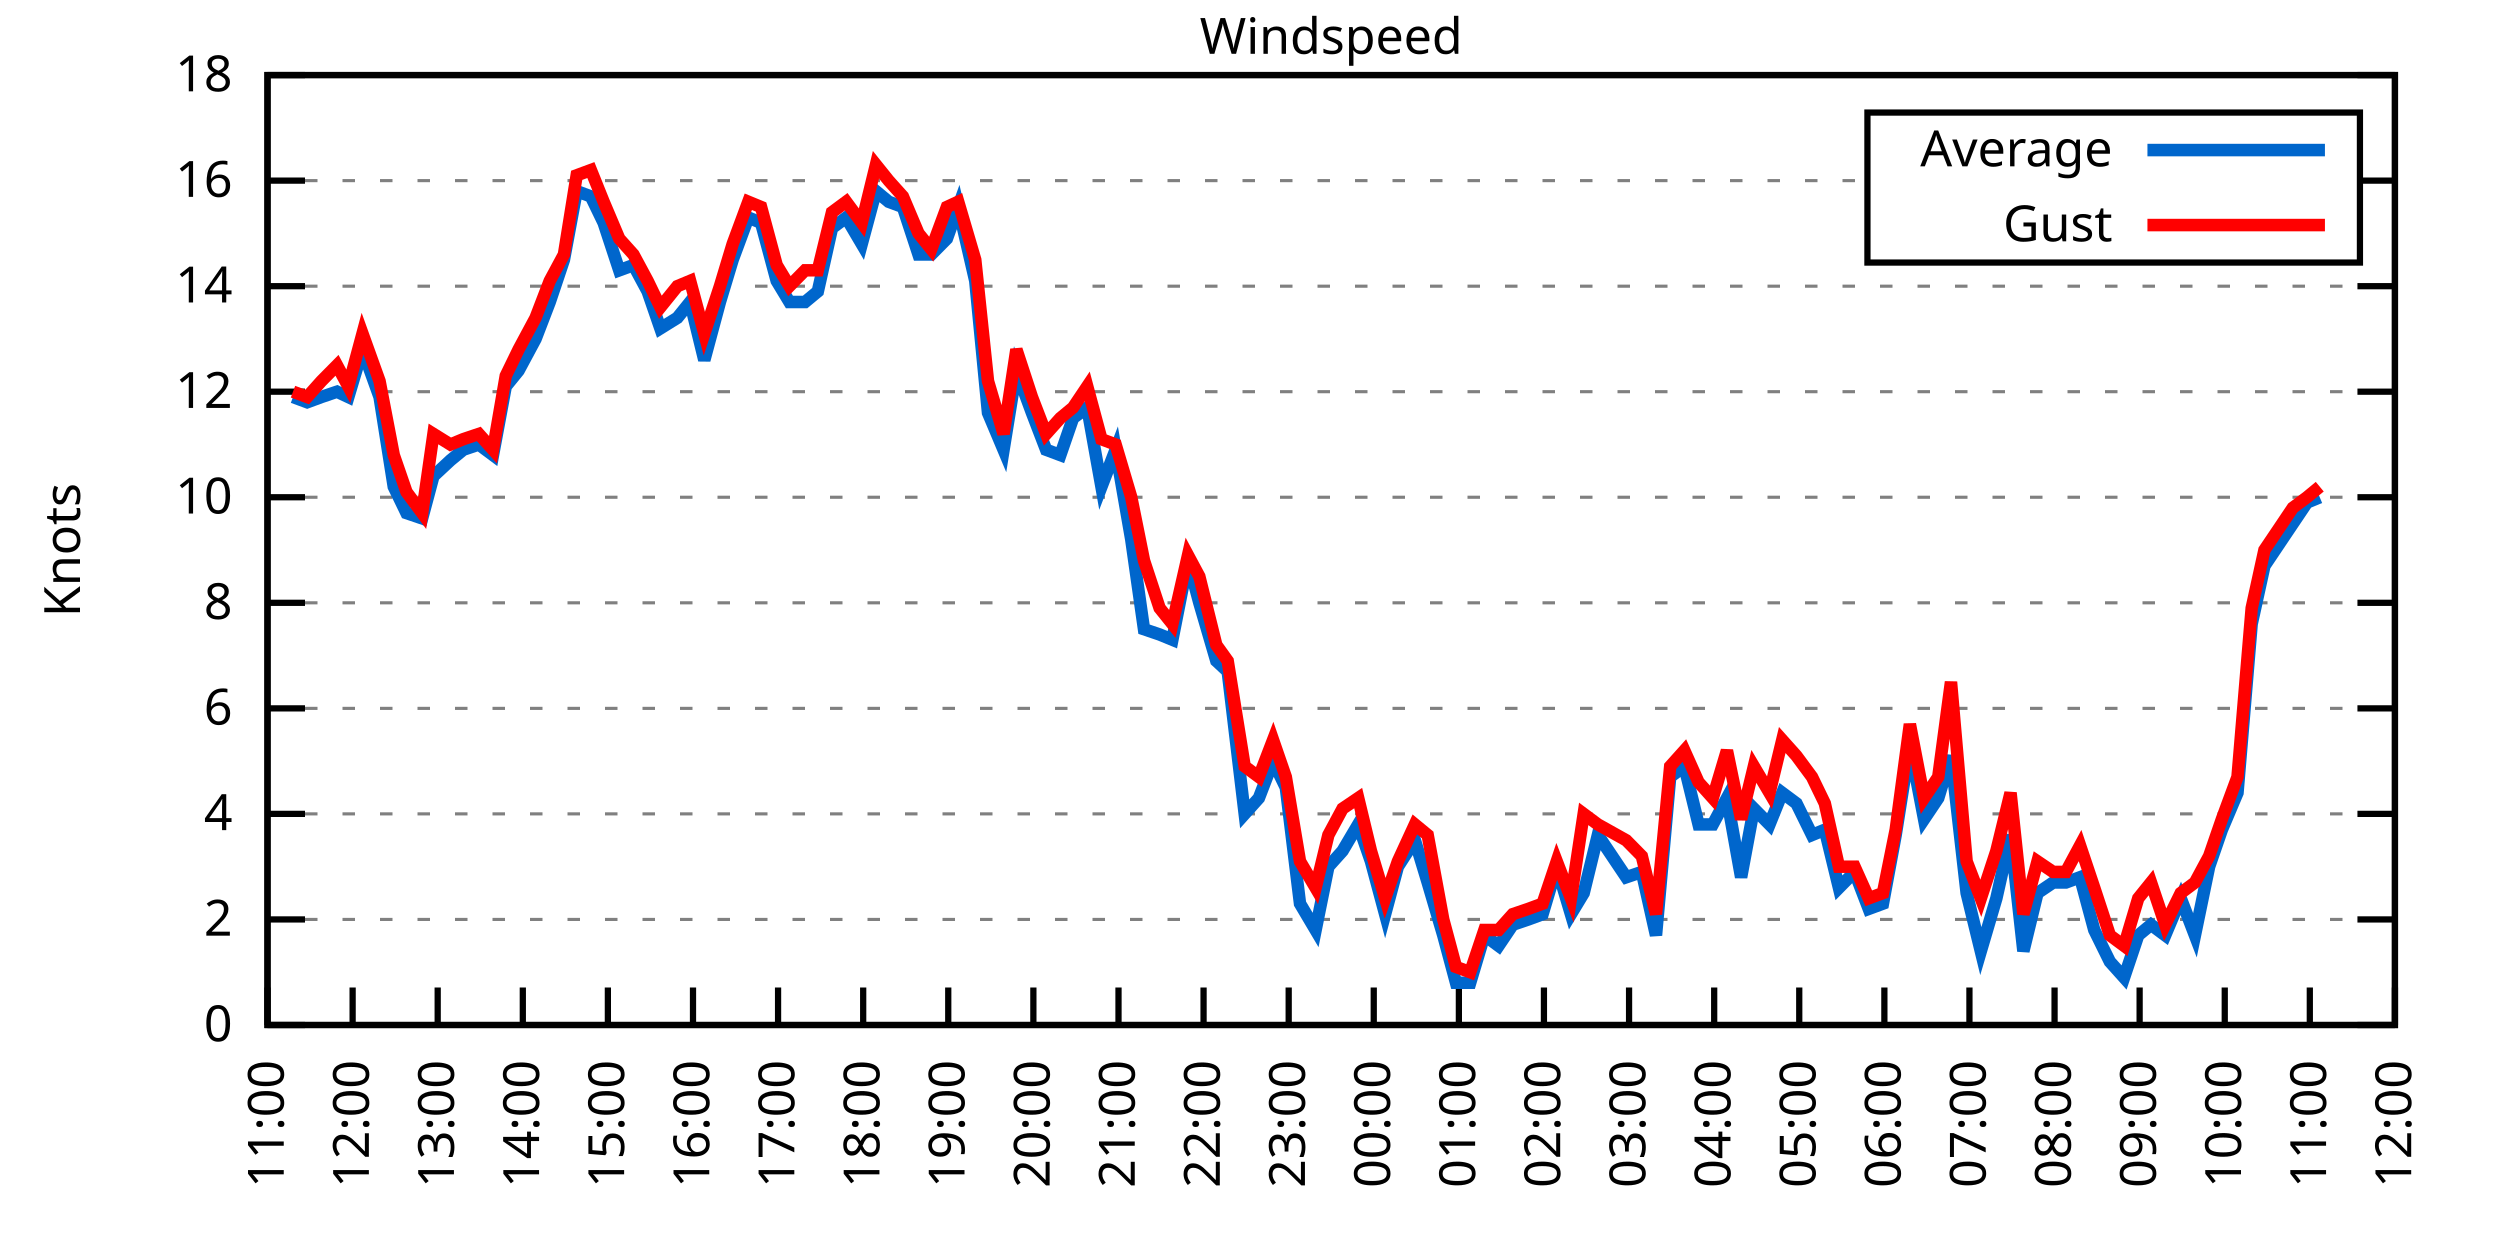
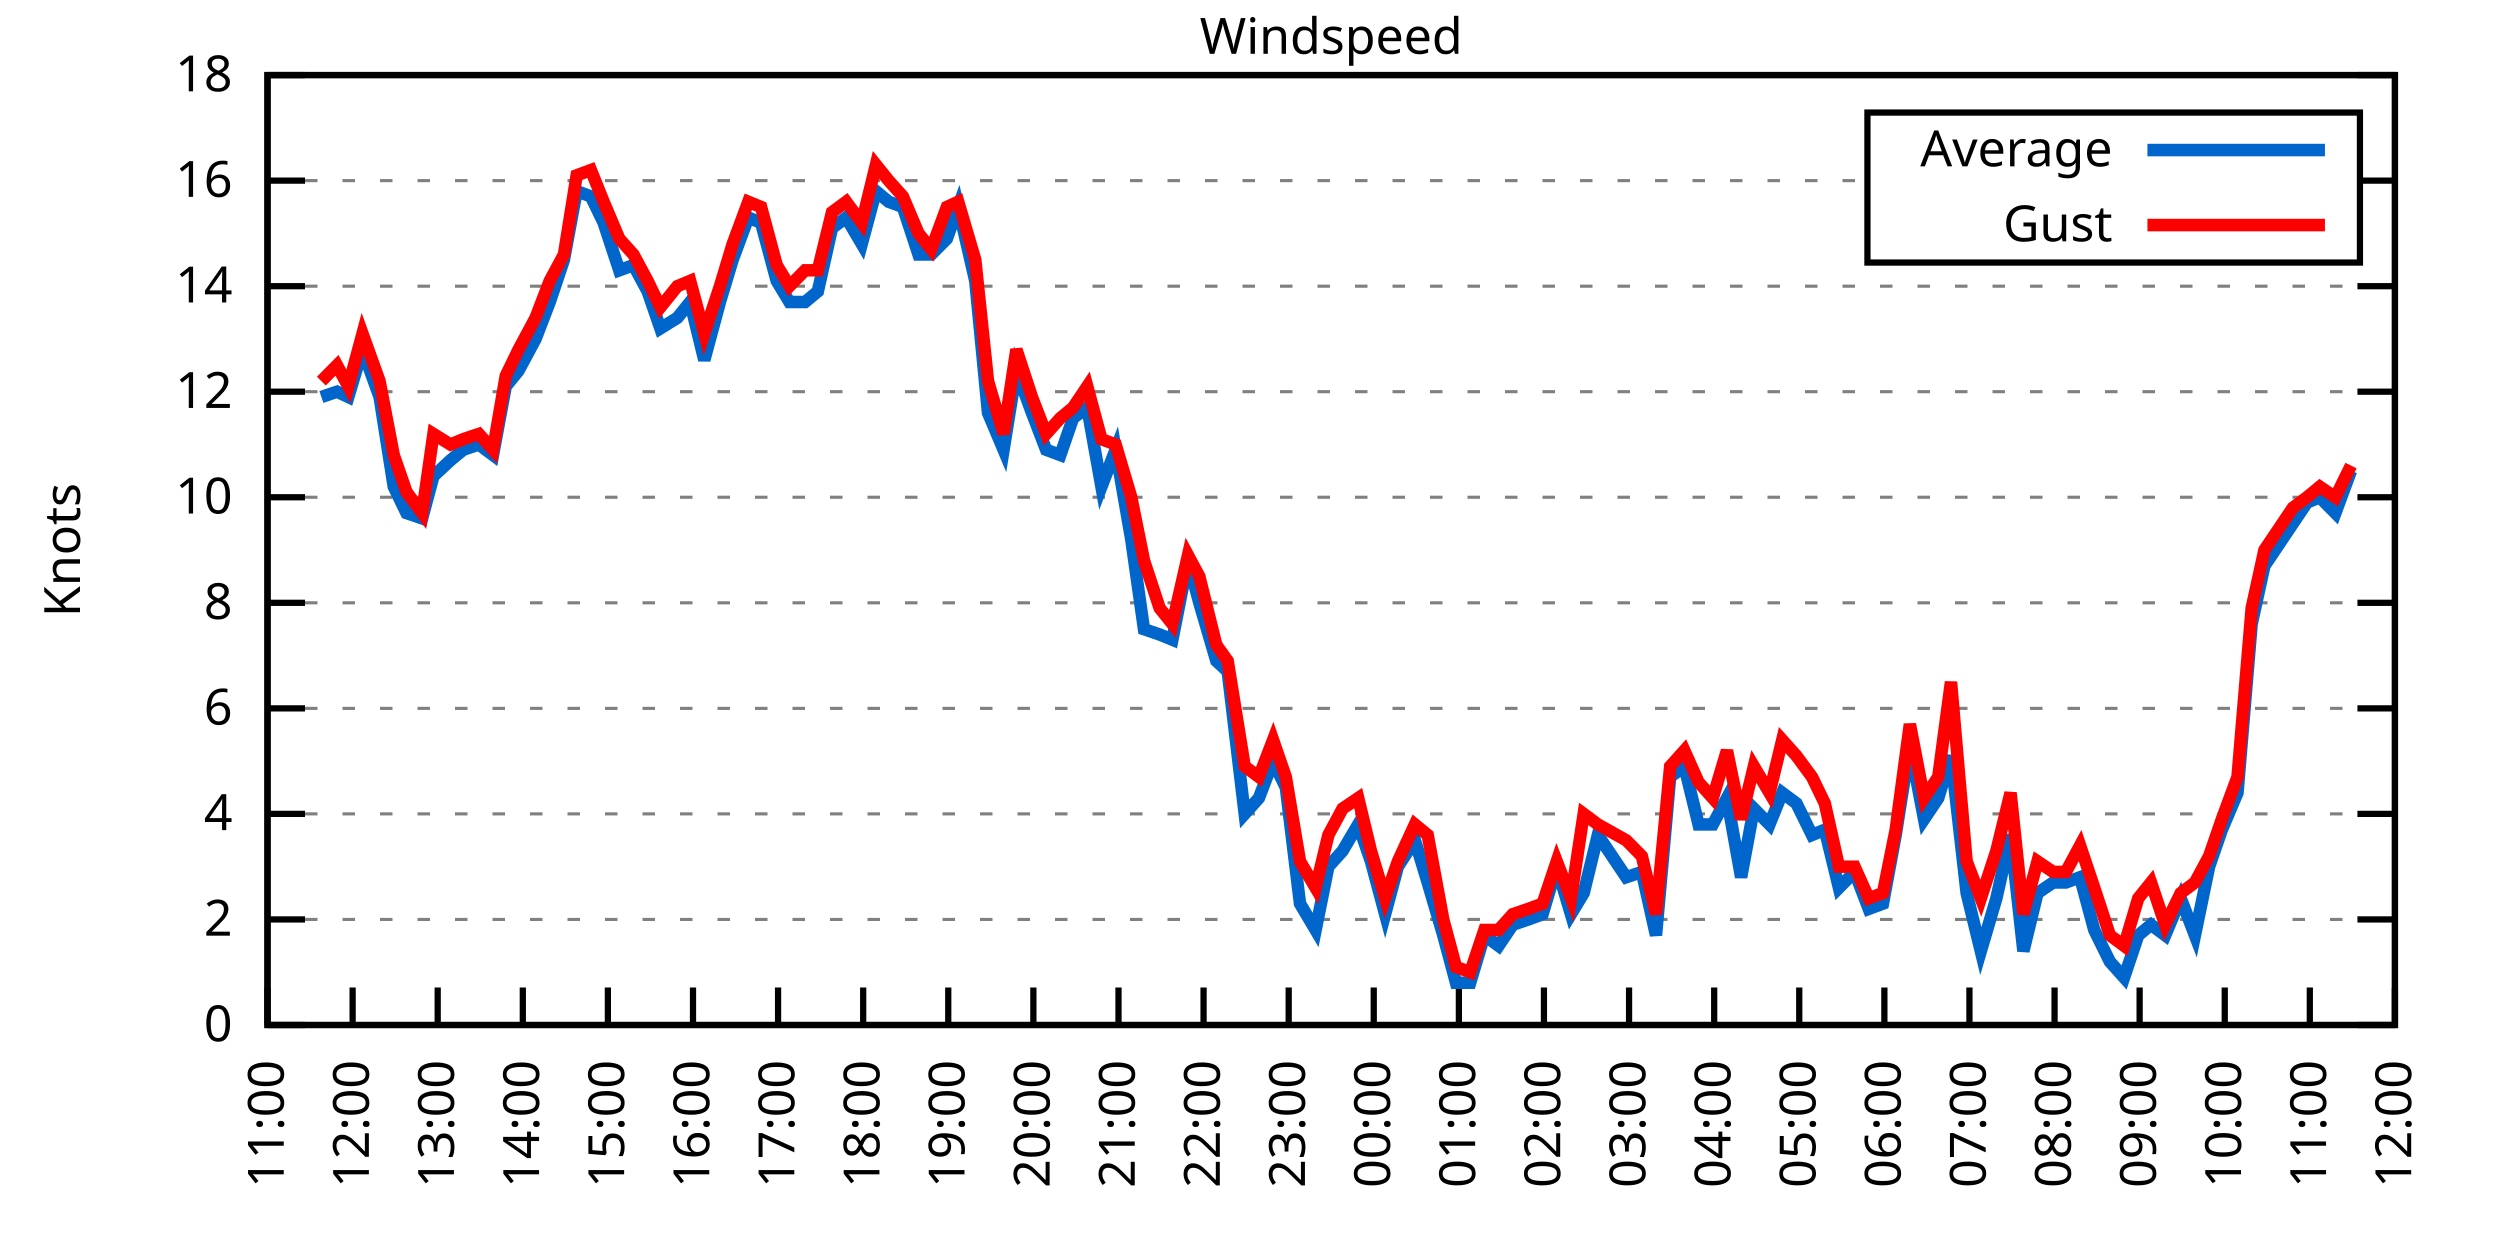
<svg xmlns="http://www.w3.org/2000/svg" xmlns:xlink="http://www.w3.org/1999/xlink" width="400" height="200" viewBox="0 0 400 200">
  <g id="gnuplot_canvas">
    <rect x="0" y="0" width="400" height="200" fill="none" />
    <defs>
      <circle id="gpDot" r="0.5" stroke-width="0.5" stroke="currentColor" />
      <path id="gpPt0" stroke-width="0.333" stroke="currentColor" d="M-1,0 h2 M0,-1 v2" />
      <path id="gpPt1" stroke-width="0.333" stroke="currentColor" d="M-1,-1 L1,1 M1,-1 L-1,1" />
      <path id="gpPt2" stroke-width="0.333" stroke="currentColor" d="M-1,0 L1,0 M0,-1 L0,1 M-1,-1 L1,1 M-1,1 L1,-1" />
      <rect id="gpPt3" stroke-width="0.333" stroke="currentColor" x="-1" y="-1" width="2" height="2" />
      <rect id="gpPt4" stroke-width="0.333" stroke="currentColor" fill="currentColor" x="-1" y="-1" width="2" height="2" />
      <circle id="gpPt5" stroke-width="0.333" stroke="currentColor" cx="0" cy="0" r="1" />
      <use xlink:href="#gpPt5" id="gpPt6" fill="currentColor" stroke="none" />
      <path id="gpPt7" stroke-width="0.333" stroke="currentColor" d="M0,-1.33 L-1.33,0.67 L1.33,0.67 z" />
      <use xlink:href="#gpPt7" id="gpPt8" fill="currentColor" stroke="none" />
      <use xlink:href="#gpPt7" id="gpPt9" stroke="currentColor" transform="rotate(180)" />
      <use xlink:href="#gpPt9" id="gpPt10" fill="currentColor" stroke="none" />
      <use xlink:href="#gpPt3" id="gpPt11" stroke="currentColor" transform="rotate(45)" />
      <use xlink:href="#gpPt11" id="gpPt12" fill="currentColor" stroke="none" />
      <path id="gpPt13" stroke-width="0.333" stroke="currentColor" d="M0,1.330 L1.265,0.411 L0.782,-1.067 L-0.782,-1.076 L-1.265,0.411 z" />
      <use xlink:href="#gpPt13" id="gpPt14" fill="currentColor" stroke="none" />
      <filter id="textbox" filterUnits="objectBoundingBox" x="0" y="0" height="1" width="1">
        <feFlood flood-color="white" flood-opacity="1" result="bgnd" />
        <feComposite in="SourceGraphic" in2="bgnd" operator="atop" />
      </filter>
      <filter id="greybox" filterUnits="objectBoundingBox" x="0" y="0" height="1" width="1">
        <feFlood flood-color="lightgrey" flood-opacity="1" result="grey" />
        <feComposite in="SourceGraphic" in2="grey" operator="atop" />
      </filter>
    </defs>
    <g fill="none" color="white" stroke="currentColor" stroke-width="1.00" stroke-linecap="butt" stroke-linejoin="miter">
</g>
    <g fill="none" color="black" stroke="currentColor" stroke-width="1.00" stroke-linecap="butt" stroke-linejoin="miter">
      <g stroke="none" shape-rendering="crispEdges">
        <polygon fill="rgb(255, 255, 255)" points="42.80,164.00 383.18,164.00 383.18,12.02 42.80,12.02 " />
      </g>
    </g>
    <g fill="none" color="black" stroke="currentColor" stroke-width="1.00" stroke-linecap="butt" stroke-linejoin="miter">
</g>
    <g fill="none" color="black" stroke="black" stroke-width="0.50" stroke-linecap="butt" stroke-linejoin="miter">
</g>
    <g fill="none" color="gray" stroke="currentColor" stroke-width="0.50" stroke-linecap="butt" stroke-linejoin="miter">
      <path stroke="gray" stroke-dasharray="2,4" class="gridline" d="M42.80,164.00 L383.19,164.00  " />
    </g>
    <g fill="none" color="gray" stroke="gray" stroke-width="1.00" stroke-linecap="butt" stroke-linejoin="miter">
</g>
    <g fill="none" color="black" stroke="currentColor" stroke-width="1.00" stroke-linecap="butt" stroke-linejoin="miter">
      <path stroke="black" d="M42.80,164.00 L48.80,164.00 M383.19,164.00 L377.19,164.00  " />
      <g transform="translate(37.20,166.60)" stroke="none" fill="black" font-family="Sans" font-size="8.00" text-anchor="end">
        <text>
          <tspan font-family="Sans"> 0</tspan>
        </text>
      </g>
    </g>
    <g fill="none" color="black" stroke="currentColor" stroke-width="1.00" stroke-linecap="butt" stroke-linejoin="miter">
</g>
    <g fill="none" color="black" stroke="black" stroke-width="0.50" stroke-linecap="butt" stroke-linejoin="miter">
</g>
    <g fill="none" color="gray" stroke="currentColor" stroke-width="0.50" stroke-linecap="butt" stroke-linejoin="miter">
      <path stroke="gray" stroke-dasharray="2,4" class="gridline" d="M42.80,147.11 L383.19,147.11  " />
    </g>
    <g fill="none" color="gray" stroke="gray" stroke-width="1.00" stroke-linecap="butt" stroke-linejoin="miter">
</g>
    <g fill="none" color="black" stroke="currentColor" stroke-width="1.00" stroke-linecap="butt" stroke-linejoin="miter">
      <path stroke="black" d="M42.80,147.11 L48.80,147.11 M383.19,147.11 L377.19,147.11  " />
      <g transform="translate(37.20,149.71)" stroke="none" fill="black" font-family="Sans" font-size="8.00" text-anchor="end">
        <text>
          <tspan font-family="Sans"> 2</tspan>
        </text>
      </g>
    </g>
    <g fill="none" color="black" stroke="currentColor" stroke-width="1.00" stroke-linecap="butt" stroke-linejoin="miter">
</g>
    <g fill="none" color="black" stroke="black" stroke-width="0.50" stroke-linecap="butt" stroke-linejoin="miter">
</g>
    <g fill="none" color="gray" stroke="currentColor" stroke-width="0.50" stroke-linecap="butt" stroke-linejoin="miter">
      <path stroke="gray" stroke-dasharray="2,4" class="gridline" d="M42.80,130.22 L383.19,130.22  " />
    </g>
    <g fill="none" color="gray" stroke="gray" stroke-width="1.00" stroke-linecap="butt" stroke-linejoin="miter">
</g>
    <g fill="none" color="black" stroke="currentColor" stroke-width="1.00" stroke-linecap="butt" stroke-linejoin="miter">
      <path stroke="black" d="M42.80,130.22 L48.80,130.22 M383.19,130.22 L377.19,130.22  " />
      <g transform="translate(37.20,132.82)" stroke="none" fill="black" font-family="Sans" font-size="8.00" text-anchor="end">
        <text>
          <tspan font-family="Sans"> 4</tspan>
        </text>
      </g>
    </g>
    <g fill="none" color="black" stroke="currentColor" stroke-width="1.00" stroke-linecap="butt" stroke-linejoin="miter">
</g>
    <g fill="none" color="black" stroke="black" stroke-width="0.50" stroke-linecap="butt" stroke-linejoin="miter">
</g>
    <g fill="none" color="gray" stroke="currentColor" stroke-width="0.50" stroke-linecap="butt" stroke-linejoin="miter">
      <path stroke="gray" stroke-dasharray="2,4" class="gridline" d="M42.80,113.34 L383.19,113.34  " />
    </g>
    <g fill="none" color="gray" stroke="gray" stroke-width="1.00" stroke-linecap="butt" stroke-linejoin="miter">
</g>
    <g fill="none" color="black" stroke="currentColor" stroke-width="1.00" stroke-linecap="butt" stroke-linejoin="miter">
      <path stroke="black" d="M42.80,113.34 L48.80,113.34 M383.19,113.34 L377.19,113.34  " />
      <g transform="translate(37.20,115.94)" stroke="none" fill="black" font-family="Sans" font-size="8.00" text-anchor="end">
        <text>
          <tspan font-family="Sans"> 6</tspan>
        </text>
      </g>
    </g>
    <g fill="none" color="black" stroke="currentColor" stroke-width="1.00" stroke-linecap="butt" stroke-linejoin="miter">
</g>
    <g fill="none" color="black" stroke="black" stroke-width="0.50" stroke-linecap="butt" stroke-linejoin="miter">
</g>
    <g fill="none" color="gray" stroke="currentColor" stroke-width="0.50" stroke-linecap="butt" stroke-linejoin="miter">
      <path stroke="gray" stroke-dasharray="2,4" class="gridline" d="M42.80,96.45 L383.19,96.45  " />
    </g>
    <g fill="none" color="gray" stroke="gray" stroke-width="1.00" stroke-linecap="butt" stroke-linejoin="miter">
</g>
    <g fill="none" color="black" stroke="currentColor" stroke-width="1.00" stroke-linecap="butt" stroke-linejoin="miter">
      <path stroke="black" d="M42.80,96.45 L48.80,96.45 M383.19,96.45 L377.19,96.45  " />
      <g transform="translate(37.20,99.05)" stroke="none" fill="black" font-family="Sans" font-size="8.00" text-anchor="end">
        <text>
          <tspan font-family="Sans"> 8</tspan>
        </text>
      </g>
    </g>
    <g fill="none" color="black" stroke="currentColor" stroke-width="1.00" stroke-linecap="butt" stroke-linejoin="miter">
</g>
    <g fill="none" color="black" stroke="black" stroke-width="0.50" stroke-linecap="butt" stroke-linejoin="miter">
</g>
    <g fill="none" color="gray" stroke="currentColor" stroke-width="0.50" stroke-linecap="butt" stroke-linejoin="miter">
      <path stroke="gray" stroke-dasharray="2,4" class="gridline" d="M42.80,79.56 L383.19,79.56  " />
    </g>
    <g fill="none" color="gray" stroke="gray" stroke-width="1.00" stroke-linecap="butt" stroke-linejoin="miter">
</g>
    <g fill="none" color="black" stroke="currentColor" stroke-width="1.00" stroke-linecap="butt" stroke-linejoin="miter">
      <path stroke="black" d="M42.80,79.56 L48.80,79.56 M383.19,79.56 L377.19,79.56  " />
      <g transform="translate(37.20,82.16)" stroke="none" fill="black" font-family="Sans" font-size="8.00" text-anchor="end">
        <text>
          <tspan font-family="Sans"> 10</tspan>
        </text>
      </g>
    </g>
    <g fill="none" color="black" stroke="currentColor" stroke-width="1.00" stroke-linecap="butt" stroke-linejoin="miter">
</g>
    <g fill="none" color="black" stroke="black" stroke-width="0.50" stroke-linecap="butt" stroke-linejoin="miter">
</g>
    <g fill="none" color="gray" stroke="currentColor" stroke-width="0.50" stroke-linecap="butt" stroke-linejoin="miter">
      <path stroke="gray" stroke-dasharray="2,4" class="gridline" d="M42.80,62.67 L383.19,62.67  " />
    </g>
    <g fill="none" color="gray" stroke="gray" stroke-width="1.00" stroke-linecap="butt" stroke-linejoin="miter">
</g>
    <g fill="none" color="black" stroke="currentColor" stroke-width="1.00" stroke-linecap="butt" stroke-linejoin="miter">
      <path stroke="black" d="M42.80,62.67 L48.80,62.67 M383.19,62.67 L377.19,62.67  " />
      <g transform="translate(37.20,65.27)" stroke="none" fill="black" font-family="Sans" font-size="8.00" text-anchor="end">
        <text>
          <tspan font-family="Sans"> 12</tspan>
        </text>
      </g>
    </g>
    <g fill="none" color="black" stroke="currentColor" stroke-width="1.00" stroke-linecap="butt" stroke-linejoin="miter">
</g>
    <g fill="none" color="black" stroke="black" stroke-width="0.50" stroke-linecap="butt" stroke-linejoin="miter">
</g>
    <g fill="none" color="gray" stroke="currentColor" stroke-width="0.50" stroke-linecap="butt" stroke-linejoin="miter">
      <path stroke="gray" stroke-dasharray="2,4" class="gridline" d="M42.80,45.79 L383.19,45.79  " />
    </g>
    <g fill="none" color="gray" stroke="gray" stroke-width="1.00" stroke-linecap="butt" stroke-linejoin="miter">
</g>
    <g fill="none" color="black" stroke="currentColor" stroke-width="1.00" stroke-linecap="butt" stroke-linejoin="miter">
      <path stroke="black" d="M42.80,45.79 L48.80,45.79 M383.19,45.79 L377.19,45.79  " />
      <g transform="translate(37.20,48.39)" stroke="none" fill="black" font-family="Sans" font-size="8.00" text-anchor="end">
        <text>
          <tspan font-family="Sans"> 14</tspan>
        </text>
      </g>
    </g>
    <g fill="none" color="black" stroke="currentColor" stroke-width="1.00" stroke-linecap="butt" stroke-linejoin="miter">
</g>
    <g fill="none" color="black" stroke="black" stroke-width="0.50" stroke-linecap="butt" stroke-linejoin="miter">
</g>
    <g fill="none" color="gray" stroke="currentColor" stroke-width="0.50" stroke-linecap="butt" stroke-linejoin="miter">
      <path stroke="gray" stroke-dasharray="2,4" class="gridline" d="M42.80,28.90 L298.79,28.90 M377.59,28.90 L383.19,28.90  " />
    </g>
    <g fill="none" color="gray" stroke="gray" stroke-width="1.00" stroke-linecap="butt" stroke-linejoin="miter">
</g>
    <g fill="none" color="black" stroke="currentColor" stroke-width="1.00" stroke-linecap="butt" stroke-linejoin="miter">
      <path stroke="black" d="M42.80,28.90 L48.80,28.90 M383.19,28.90 L377.19,28.90  " />
      <g transform="translate(37.20,31.50)" stroke="none" fill="black" font-family="Sans" font-size="8.00" text-anchor="end">
        <text>
          <tspan font-family="Sans"> 16</tspan>
        </text>
      </g>
    </g>
    <g fill="none" color="black" stroke="currentColor" stroke-width="1.00" stroke-linecap="butt" stroke-linejoin="miter">
</g>
    <g fill="none" color="black" stroke="black" stroke-width="0.50" stroke-linecap="butt" stroke-linejoin="miter">
</g>
    <g fill="none" color="gray" stroke="currentColor" stroke-width="0.50" stroke-linecap="butt" stroke-linejoin="miter">
      <path stroke="gray" stroke-dasharray="2,4" class="gridline" d="M42.80,12.01 L383.19,12.01  " />
    </g>
    <g fill="none" color="gray" stroke="gray" stroke-width="1.00" stroke-linecap="butt" stroke-linejoin="miter">
</g>
    <g fill="none" color="black" stroke="currentColor" stroke-width="1.00" stroke-linecap="butt" stroke-linejoin="miter">
      <path stroke="black" d="M42.80,12.01 L48.80,12.01 M383.19,12.01 L377.19,12.01  " />
      <g transform="translate(37.20,14.61)" stroke="none" fill="black" font-family="Sans" font-size="8.00" text-anchor="end">
        <text>
          <tspan font-family="Sans"> 18</tspan>
        </text>
      </g>
    </g>
    <g fill="none" color="black" stroke="currentColor" stroke-width="1.00" stroke-linecap="butt" stroke-linejoin="miter">
      <path stroke="black" d="M42.80,164.00 L42.80,158.00  " />
      <g transform="translate(45.40,169.60) rotate(270.00)" stroke="none" fill="black" font-family="Sans" font-size="8.00" text-anchor="end">
        <text>
          <tspan font-family="Sans">11:00</tspan>
        </text>
      </g>
    </g>
    <g fill="none" color="black" stroke="currentColor" stroke-width="1.00" stroke-linecap="butt" stroke-linejoin="miter">
      <path stroke="black" d="M56.42,164.00 L56.42,158.00  " />
      <g transform="translate(59.02,169.60) rotate(270.00)" stroke="none" fill="black" font-family="Sans" font-size="8.00" text-anchor="end">
        <text>
          <tspan font-family="Sans">12:00</tspan>
        </text>
      </g>
    </g>
    <g fill="none" color="black" stroke="currentColor" stroke-width="1.00" stroke-linecap="butt" stroke-linejoin="miter">
      <path stroke="black" d="M70.03,164.00 L70.03,158.00  " />
      <g transform="translate(72.63,169.60) rotate(270.00)" stroke="none" fill="black" font-family="Sans" font-size="8.00" text-anchor="end">
        <text>
          <tspan font-family="Sans">13:00</tspan>
        </text>
      </g>
    </g>
    <g fill="none" color="black" stroke="currentColor" stroke-width="1.00" stroke-linecap="butt" stroke-linejoin="miter">
      <path stroke="black" d="M83.65,164.00 L83.65,158.00  " />
      <g transform="translate(86.25,169.60) rotate(270.00)" stroke="none" fill="black" font-family="Sans" font-size="8.00" text-anchor="end">
        <text>
          <tspan font-family="Sans">14:00</tspan>
        </text>
      </g>
    </g>
    <g fill="none" color="black" stroke="currentColor" stroke-width="1.00" stroke-linecap="butt" stroke-linejoin="miter">
      <path stroke="black" d="M97.26,164.00 L97.26,158.00  " />
      <g transform="translate(99.86,169.60) rotate(270.00)" stroke="none" fill="black" font-family="Sans" font-size="8.00" text-anchor="end">
        <text>
          <tspan font-family="Sans">15:00</tspan>
        </text>
      </g>
    </g>
    <g fill="none" color="black" stroke="currentColor" stroke-width="1.00" stroke-linecap="butt" stroke-linejoin="miter">
      <path stroke="black" d="M110.88,164.00 L110.88,158.00  " />
      <g transform="translate(113.48,169.60) rotate(270.00)" stroke="none" fill="black" font-family="Sans" font-size="8.00" text-anchor="end">
        <text>
          <tspan font-family="Sans">16:00</tspan>
        </text>
      </g>
    </g>
    <g fill="none" color="black" stroke="currentColor" stroke-width="1.00" stroke-linecap="butt" stroke-linejoin="miter">
      <path stroke="black" d="M124.49,164.00 L124.49,158.00  " />
      <g transform="translate(127.09,169.60) rotate(270.00)" stroke="none" fill="black" font-family="Sans" font-size="8.00" text-anchor="end">
        <text>
          <tspan font-family="Sans">17:00</tspan>
        </text>
      </g>
    </g>
    <g fill="none" color="black" stroke="currentColor" stroke-width="1.00" stroke-linecap="butt" stroke-linejoin="miter">
      <path stroke="black" d="M138.11,164.00 L138.11,158.00  " />
      <g transform="translate(140.71,169.60) rotate(270.00)" stroke="none" fill="black" font-family="Sans" font-size="8.00" text-anchor="end">
        <text>
          <tspan font-family="Sans">18:00</tspan>
        </text>
      </g>
    </g>
    <g fill="none" color="black" stroke="currentColor" stroke-width="1.00" stroke-linecap="butt" stroke-linejoin="miter">
      <path stroke="black" d="M151.72,164.00 L151.72,158.00  " />
      <g transform="translate(154.32,169.60) rotate(270.00)" stroke="none" fill="black" font-family="Sans" font-size="8.00" text-anchor="end">
        <text>
          <tspan font-family="Sans">19:00</tspan>
        </text>
      </g>
    </g>
    <g fill="none" color="black" stroke="currentColor" stroke-width="1.00" stroke-linecap="butt" stroke-linejoin="miter">
      <path stroke="black" d="M165.34,164.00 L165.34,158.00  " />
      <g transform="translate(167.94,169.60) rotate(270.00)" stroke="none" fill="black" font-family="Sans" font-size="8.00" text-anchor="end">
        <text>
          <tspan font-family="Sans">20:00</tspan>
        </text>
      </g>
    </g>
    <g fill="none" color="black" stroke="currentColor" stroke-width="1.00" stroke-linecap="butt" stroke-linejoin="miter">
      <path stroke="black" d="M178.96,164.00 L178.96,158.00  " />
      <g transform="translate(181.56,169.60) rotate(270.00)" stroke="none" fill="black" font-family="Sans" font-size="8.00" text-anchor="end">
        <text>
          <tspan font-family="Sans">21:00</tspan>
        </text>
      </g>
    </g>
    <g fill="none" color="black" stroke="currentColor" stroke-width="1.00" stroke-linecap="butt" stroke-linejoin="miter">
      <path stroke="black" d="M192.57,164.00 L192.57,158.00  " />
      <g transform="translate(195.17,169.60) rotate(270.00)" stroke="none" fill="black" font-family="Sans" font-size="8.00" text-anchor="end">
        <text>
          <tspan font-family="Sans">22:00</tspan>
        </text>
      </g>
    </g>
    <g fill="none" color="black" stroke="currentColor" stroke-width="1.00" stroke-linecap="butt" stroke-linejoin="miter">
      <path stroke="black" d="M206.19,164.00 L206.19,158.00  " />
      <g transform="translate(208.79,169.60) rotate(270.00)" stroke="none" fill="black" font-family="Sans" font-size="8.00" text-anchor="end">
        <text>
          <tspan font-family="Sans">23:00</tspan>
        </text>
      </g>
    </g>
    <g fill="none" color="black" stroke="currentColor" stroke-width="1.00" stroke-linecap="butt" stroke-linejoin="miter">
      <path stroke="black" d="M219.80,164.00 L219.80,158.00  " />
      <g transform="translate(222.40,169.60) rotate(270.00)" stroke="none" fill="black" font-family="Sans" font-size="8.00" text-anchor="end">
        <text>
          <tspan font-family="Sans">00:00</tspan>
        </text>
      </g>
    </g>
    <g fill="none" color="black" stroke="currentColor" stroke-width="1.00" stroke-linecap="butt" stroke-linejoin="miter">
      <path stroke="black" d="M233.42,164.00 L233.42,158.00  " />
      <g transform="translate(236.02,169.60) rotate(270.00)" stroke="none" fill="black" font-family="Sans" font-size="8.00" text-anchor="end">
        <text>
          <tspan font-family="Sans">01:00</tspan>
        </text>
      </g>
    </g>
    <g fill="none" color="black" stroke="currentColor" stroke-width="1.00" stroke-linecap="butt" stroke-linejoin="miter">
      <path stroke="black" d="M247.03,164.00 L247.03,158.00  " />
      <g transform="translate(249.63,169.60) rotate(270.00)" stroke="none" fill="black" font-family="Sans" font-size="8.00" text-anchor="end">
        <text>
          <tspan font-family="Sans">02:00</tspan>
        </text>
      </g>
    </g>
    <g fill="none" color="black" stroke="currentColor" stroke-width="1.00" stroke-linecap="butt" stroke-linejoin="miter">
      <path stroke="black" d="M260.65,164.00 L260.65,158.00  " />
      <g transform="translate(263.25,169.60) rotate(270.00)" stroke="none" fill="black" font-family="Sans" font-size="8.00" text-anchor="end">
        <text>
          <tspan font-family="Sans">03:00</tspan>
        </text>
      </g>
    </g>
    <g fill="none" color="black" stroke="currentColor" stroke-width="1.00" stroke-linecap="butt" stroke-linejoin="miter">
      <path stroke="black" d="M274.27,164.00 L274.27,158.00  " />
      <g transform="translate(276.87,169.60) rotate(270.00)" stroke="none" fill="black" font-family="Sans" font-size="8.00" text-anchor="end">
        <text>
          <tspan font-family="Sans">04:00</tspan>
        </text>
      </g>
    </g>
    <g fill="none" color="black" stroke="currentColor" stroke-width="1.00" stroke-linecap="butt" stroke-linejoin="miter">
      <path stroke="black" d="M287.88,164.00 L287.88,158.00  " />
      <g transform="translate(290.48,169.60) rotate(270.00)" stroke="none" fill="black" font-family="Sans" font-size="8.00" text-anchor="end">
        <text>
          <tspan font-family="Sans">05:00</tspan>
        </text>
      </g>
    </g>
    <g fill="none" color="black" stroke="currentColor" stroke-width="1.00" stroke-linecap="butt" stroke-linejoin="miter">
      <path stroke="black" d="M301.50,164.00 L301.50,158.00  " />
      <g transform="translate(304.10,169.60) rotate(270.00)" stroke="none" fill="black" font-family="Sans" font-size="8.00" text-anchor="end">
        <text>
          <tspan font-family="Sans">06:00</tspan>
        </text>
      </g>
    </g>
    <g fill="none" color="black" stroke="currentColor" stroke-width="1.00" stroke-linecap="butt" stroke-linejoin="miter">
      <path stroke="black" d="M315.11,164.00 L315.11,158.00  " />
      <g transform="translate(317.71,169.60) rotate(270.00)" stroke="none" fill="black" font-family="Sans" font-size="8.00" text-anchor="end">
        <text>
          <tspan font-family="Sans">07:00</tspan>
        </text>
      </g>
    </g>
    <g fill="none" color="black" stroke="currentColor" stroke-width="1.00" stroke-linecap="butt" stroke-linejoin="miter">
      <path stroke="black" d="M328.73,164.00 L328.73,158.00  " />
      <g transform="translate(331.33,169.60) rotate(270.00)" stroke="none" fill="black" font-family="Sans" font-size="8.00" text-anchor="end">
        <text>
          <tspan font-family="Sans">08:00</tspan>
        </text>
      </g>
    </g>
    <g fill="none" color="black" stroke="currentColor" stroke-width="1.00" stroke-linecap="butt" stroke-linejoin="miter">
      <path stroke="black" d="M342.34,164.00 L342.34,158.00  " />
      <g transform="translate(344.94,169.60) rotate(270.00)" stroke="none" fill="black" font-family="Sans" font-size="8.00" text-anchor="end">
        <text>
          <tspan font-family="Sans">09:00</tspan>
        </text>
      </g>
    </g>
    <g fill="none" color="black" stroke="currentColor" stroke-width="1.00" stroke-linecap="butt" stroke-linejoin="miter">
      <path stroke="black" d="M355.96,164.00 L355.96,158.00  " />
      <g transform="translate(358.56,169.60) rotate(270.00)" stroke="none" fill="black" font-family="Sans" font-size="8.00" text-anchor="end">
        <text>
          <tspan font-family="Sans">10:00</tspan>
        </text>
      </g>
    </g>
    <g fill="none" color="black" stroke="currentColor" stroke-width="1.00" stroke-linecap="butt" stroke-linejoin="miter">
      <path stroke="black" d="M369.57,164.00 L369.57,158.00  " />
      <g transform="translate(372.17,169.60) rotate(270.00)" stroke="none" fill="black" font-family="Sans" font-size="8.00" text-anchor="end">
        <text>
          <tspan font-family="Sans">11:00</tspan>
        </text>
      </g>
    </g>
    <g fill="none" color="black" stroke="currentColor" stroke-width="1.00" stroke-linecap="butt" stroke-linejoin="miter">
      <path stroke="black" d="M383.19,164.00 L383.19,158.00  " />
      <g transform="translate(385.79,169.60) rotate(270.00)" stroke="none" fill="black" font-family="Sans" font-size="8.00" text-anchor="end">
        <text>
          <tspan font-family="Sans">12:00</tspan>
        </text>
      </g>
    </g>
    <g fill="none" color="black" stroke="currentColor" stroke-width="1.00" stroke-linecap="butt" stroke-linejoin="miter">
</g>
    <g fill="none" color="black" stroke="currentColor" stroke-width="1.00" stroke-linecap="butt" stroke-linejoin="miter">
      <path stroke="black" d="M42.80,12.01 L42.80,164.00 L383.19,164.00 L383.19,12.01 L42.80,12.01 Z  " />
    </g>
    <g fill="none" color="black" stroke="currentColor" stroke-width="1.00" stroke-linecap="butt" stroke-linejoin="miter">
</g>
    <g fill="none" color="black" stroke="currentColor" stroke-width="1.00" stroke-linecap="butt" stroke-linejoin="miter">
      <path stroke="black" d="M298.79,42.01 L298.79,18.01 L377.59,18.01 L377.59,42.01 L298.79,42.01 Z  " />
    </g>
    <g id="Windspeed_plot_1">
      <g fill="none" color="white" stroke="black" stroke-width="2.00" stroke-linecap="butt" stroke-linejoin="miter">
</g>
      <g fill="none" color="black" stroke="currentColor" stroke-width="2.00" stroke-linecap="butt" stroke-linejoin="miter">
        <g transform="translate(337.99,26.61)" stroke="none" fill="black" font-family="Sans" font-size="8.00" text-anchor="end">
          <text>
            <tspan font-family="Sans">Average</tspan>
          </text>
        </g>
      </g>
      <g fill="none" color="black" stroke="currentColor" stroke-width="2.00" stroke-linecap="butt" stroke-linejoin="miter">
-         <path stroke="rgb(  0, 102, 204)" d="M343.59,24.01 L371.99,24.01 M46.88,63.52 L49.15,64.36 L51.42,63.52 L53.92,62.67 L55.73,63.52 L58.00,55.92   L60.73,63.52 L63.00,77.87 L65.04,82.09 L67.54,82.94 L69.35,76.18 L72.07,73.65 L74.12,71.96 L76.61,71.12   L78.88,72.81 L80.92,61.83 L82.97,59.30 L85.69,54.23 L87.96,48.32 L90.23,41.56 L92.27,30.59 L94.54,31.43   L96.58,35.65 L99.08,43.25 L101.35,42.41 L103.62,46.63 L105.66,52.54 L108.38,50.85 L110.42,48.32 L112.69,57.61   L115.19,48.32 L117.23,41.56 L119.73,34.81 L121.77,35.65 L124.27,44.94 L126.31,48.32 L128.81,48.32 L130.85,46.63   L133.12,36.50 L135.39,34.81 L137.88,39.03 L140.15,30.59 L142.19,32.28 L144.46,33.12 L146.96,40.72 L149.00,40.72   L151.50,38.19 L153.31,33.12 L156.04,44.94 L158.08,66.05 L160.57,71.96 L162.62,59.30 L165.11,66.05 L167.38,71.96   L169.65,72.81 L171.69,66.90 L173.96,65.21 L176.23,77.87 L178.50,71.96 L181.00,86.32 L183.04,100.67 L185.54,101.52   L187.58,102.36 L190.08,89.69 L191.89,96.45 L194.61,105.74 L196.43,107.43 L199.15,130.22 L201.42,127.69 L203.69,121.78   L205.73,126.00 L208.00,144.58 L210.50,148.80 L212.54,138.67 L214.81,136.14 L217.31,131.91 L219.35,137.82 L221.62,146.27   L223.66,138.67 L226.38,134.45 L228.43,141.20 L230.92,149.65 L232.96,157.24 L235.23,157.24 L237.50,149.65 L239.77,151.33   L242.04,147.96 L244.54,147.11 L246.81,146.27 L249.08,138.67 L251.35,146.27 L253.39,142.89 L255.66,133.60 L260.20,140.36   L262.69,139.51 L264.96,149.65 L267.23,124.31 L269.50,122.62 L271.77,131.91 L274.04,131.91 L276.31,127.69 L278.58,140.36   L280.62,129.38 L283.12,131.91 L285.16,126.85 L287.43,128.54 L289.92,133.60 L291.97,132.76 L294.23,142.05 L296.73,139.51   L299.00,145.42 L301.27,144.58 L303.31,133.60 L305.58,119.25 L307.85,131.07 L310.12,127.69 L312.16,120.94 L314.66,142.89   L316.93,152.18 L319.42,143.73 L321.69,133.60 L323.74,152.18 L326.00,142.89 L328.50,141.20 L330.54,141.20 L332.81,140.36   L335.08,148.80 L337.58,153.87 L339.85,156.40 L342.12,149.65 L344.16,147.96 L346.43,149.65 L348.92,143.73 L351.19,149.65   L353.46,138.67 L355.50,132.76 L358.00,126.85 L360.27,99.83 L362.31,90.54 L364.58,87.16 L366.85,83.78 L369.12,80.41   L371.16,79.56  " />
+         <path stroke="rgb(  0, 102, 204)" d="M343.59,24.01 L371.99,24.01 M51.42,63.52 L53.92,62.67 L55.73,63.52 L58.00,55.92 L60.73,63.52 L63.00,77.87   L65.04,82.09 L67.54,82.94 L69.35,76.18 L72.07,73.65 L74.12,71.96 L76.61,71.12 L78.88,72.81 L80.92,61.83   L82.97,59.30 L85.69,54.23 L87.96,48.32 L90.23,41.56 L92.27,30.59 L94.54,31.43 L96.58,35.65 L99.08,43.25   L101.35,42.41 L103.62,46.63 L105.66,52.54 L108.38,50.85 L110.42,48.32 L112.69,57.61 L115.19,48.32 L117.23,41.56   L119.73,34.81 L121.77,35.65 L124.27,44.94 L126.31,48.32 L128.81,48.32 L130.85,46.63 L133.12,36.50 L135.39,34.81   L137.88,39.03 L140.15,30.59 L142.19,32.28 L144.46,33.12 L146.96,40.72 L149.00,40.72 L151.50,38.19 L153.31,33.12   L156.04,44.94 L158.08,66.05 L160.57,71.96 L162.62,59.30 L165.11,66.05 L167.38,71.96 L169.65,72.81 L171.69,66.90   L173.96,65.21 L176.23,77.87 L178.50,71.96 L181.00,86.32 L183.04,100.67 L185.54,101.52 L187.58,102.36 L190.08,89.69   L191.89,96.45 L194.61,105.74 L196.43,107.43 L199.15,130.22 L201.42,127.69 L203.69,121.78 L205.73,126.00 L208.00,144.58   L210.50,148.80 L212.54,138.67 L214.81,136.14 L217.31,131.91 L219.35,137.82 L221.62,146.27 L223.66,138.67 L226.38,134.45   L228.43,141.20 L230.92,149.65 L232.96,157.24 L235.23,157.24 L237.50,149.65 L239.77,151.33 L242.04,147.96 L244.54,147.11   L246.81,146.27 L249.08,138.67 L251.35,146.27 L253.39,142.89 L255.66,133.60 L260.20,140.36 L262.69,139.51 L264.96,149.65   L267.23,124.31 L269.50,122.62 L271.77,131.91 L274.04,131.91 L276.31,127.69 L278.58,140.36 L280.62,129.38 L283.12,131.91   L285.16,126.85 L287.43,128.54 L289.92,133.60 L291.97,132.76 L294.23,142.05 L296.73,139.51 L299.00,145.42 L301.27,144.58   L303.31,133.60 L305.58,119.25 L307.85,131.07 L310.12,127.69 L312.16,120.94 L314.66,142.89 L316.93,152.18 L319.42,143.73   L321.69,133.60 L323.74,152.18 L326.00,142.89 L328.50,141.20 L330.54,141.20 L332.81,140.36 L335.08,148.80 L337.58,153.87   L339.85,156.40 L342.12,149.65 L344.16,147.96 L346.43,149.65 L348.92,143.73 L351.19,149.65 L353.46,138.67 L355.50,132.76   L358.00,126.85 L360.27,99.83 L362.31,90.54 L364.58,87.16 L366.85,83.78 L369.12,80.41 L371.16,79.56 L373.66,82.09   L376.16,75.34  " />
      </g>
    </g>
    <g id="Windspeed_plot_2">
      <g fill="none" color="black" stroke="currentColor" stroke-width="2.00" stroke-linecap="butt" stroke-linejoin="miter">
        <g transform="translate(337.99,38.61)" stroke="none" fill="black" font-family="Sans" font-size="8.00" text-anchor="end">
          <text>
            <tspan font-family="Sans">Gust</tspan>
          </text>
        </g>
      </g>
      <g fill="none" color="black" stroke="currentColor" stroke-width="2.00" stroke-linecap="butt" stroke-linejoin="miter">
-         <path stroke="rgb(255,   0,   0)" d="M343.59,36.01 L371.99,36.01 M46.88,62.67 L49.15,63.52 L51.42,60.98 L53.92,58.45 L55.73,61.83 L58.00,53.39   L60.73,60.98 L63.00,72.81 L65.04,78.72 L67.54,82.09 L69.35,69.43 L72.07,71.12 L74.12,70.27 L76.61,69.43   L78.88,71.96 L80.92,60.14 L82.97,55.92 L85.69,50.85 L87.96,44.94 L90.23,40.72 L92.27,28.05 L94.54,27.21   L96.58,32.28 L99.08,38.19 L101.35,40.72 L103.62,44.94 L105.66,49.16 L108.38,45.79 L110.42,44.94 L112.69,53.39   L115.19,45.79 L117.23,39.03 L119.73,32.28 L121.77,33.12 L124.27,42.41 L126.31,45.79 L128.81,43.25 L130.85,43.25   L133.12,33.96 L135.39,32.28 L137.88,35.65 L140.15,26.36 L142.19,28.90 L144.46,31.43 L146.96,37.34 L149.00,39.87   L151.50,33.12 L153.31,32.28 L156.04,41.56 L158.08,60.98 L160.57,69.43 L162.62,55.92 L165.11,63.52 L167.38,69.43   L169.65,66.90 L171.69,65.21 L173.96,61.83 L176.23,70.27 L178.50,71.12 L181.00,79.56 L183.04,89.69 L185.54,97.29   L187.58,99.83 L190.08,88.85 L191.89,92.23 L194.61,103.20 L196.43,105.74 L199.15,122.62 L201.42,124.31 L203.69,118.40   L205.73,124.31 L208.00,137.82 L210.50,142.05 L212.54,133.60 L214.81,129.38 L217.31,127.69 L219.35,136.14 L221.62,143.73   L223.66,137.82 L226.38,131.91 L228.43,133.60 L230.92,147.11 L232.96,154.71 L235.23,155.56 L237.50,148.80 L239.77,148.80   L242.04,146.27 L244.54,145.42 L246.81,144.58 L249.08,137.82 L251.35,143.73 L253.39,130.22 L255.66,131.91 L260.20,134.45   L262.69,136.98 L264.96,146.27 L267.23,122.62 L269.50,120.09 L271.77,125.16 L274.04,127.69 L276.31,120.09 L278.58,131.07   L280.62,122.62 L283.12,126.85 L285.16,118.40 L287.43,120.94 L289.92,124.31 L291.97,128.54 L294.23,138.67 L296.73,138.67   L299.00,143.73 L301.27,142.89 L303.31,132.76 L305.58,115.87 L307.85,127.69 L310.12,124.31 L312.16,109.11 L314.66,137.82   L316.93,143.73 L319.42,136.14 L321.69,126.85 L323.74,146.27 L326.00,137.82 L328.50,139.51 L330.54,139.51 L332.81,135.29   L335.08,142.05 L337.58,149.65 L339.85,151.33 L342.12,143.73 L344.16,141.20 L346.43,147.96 L348.92,142.89 L351.19,141.20   L353.46,136.98 L355.50,131.07 L358.00,124.31 L360.27,97.29 L362.31,88.00 L364.58,84.63 L366.85,81.25 L369.12,79.56   L371.16,77.87  " />
+         <path stroke="rgb(255,   0,   0)" d="M343.59,36.01 L371.99,36.01 M51.42,60.98 L53.92,58.45 L55.73,61.83 L58.00,53.39 L60.73,60.98 L63.00,72.81   L65.04,78.72 L67.54,82.09 L69.35,69.43 L72.07,71.12 L74.12,70.27 L76.61,69.43 L78.88,71.96 L80.92,60.14   L82.97,55.92 L85.69,50.85 L87.96,44.94 L90.23,40.72 L92.27,28.05 L94.54,27.21 L96.58,32.28 L99.08,38.19   L101.35,40.72 L103.62,44.94 L105.66,49.16 L108.38,45.79 L110.42,44.94 L112.69,53.39 L115.19,45.79 L117.23,39.03   L119.73,32.28 L121.77,33.12 L124.27,42.41 L126.31,45.79 L128.81,43.25 L130.85,43.25 L133.12,33.96 L135.39,32.28   L137.88,35.65 L140.15,26.36 L142.19,28.90 L144.46,31.43 L146.96,37.34 L149.00,39.87 L151.50,33.12 L153.31,32.28   L156.04,41.56 L158.08,60.98 L160.57,69.43 L162.62,55.92 L165.11,63.52 L167.38,69.43 L169.65,66.90 L171.69,65.21   L173.96,61.83 L176.23,70.27 L178.50,71.12 L181.00,79.56 L183.04,89.69 L185.54,97.29 L187.58,99.83 L190.08,88.85   L191.89,92.23 L194.61,103.20 L196.43,105.74 L199.15,122.62 L201.42,124.31 L203.69,118.40 L205.73,124.31 L208.00,137.82   L210.50,142.05 L212.54,133.60 L214.81,129.38 L217.31,127.69 L219.35,136.14 L221.62,143.73 L223.66,137.82 L226.38,131.91   L228.43,133.60 L230.92,147.11 L232.96,154.71 L235.23,155.56 L237.50,148.80 L239.77,148.80 L242.04,146.27 L244.54,145.42   L246.81,144.58 L249.08,137.82 L251.35,143.73 L253.39,130.22 L255.66,131.91 L260.20,134.45 L262.69,136.98 L264.96,146.27   L267.23,122.62 L269.50,120.09 L271.77,125.16 L274.04,127.69 L276.31,120.09 L278.58,131.07 L280.62,122.62 L283.12,126.85   L285.16,118.40 L287.43,120.94 L289.92,124.31 L291.97,128.54 L294.23,138.67 L296.73,138.67 L299.00,143.73 L301.27,142.89   L303.31,132.76 L305.58,115.87 L307.85,127.69 L310.12,124.31 L312.16,109.11 L314.66,137.82 L316.93,143.73 L319.42,136.14   L321.69,126.85 L323.74,146.27 L326.00,137.82 L328.50,139.51 L330.54,139.51 L332.81,135.29 L335.08,142.05 L337.58,149.65   L339.85,151.33 L342.12,143.73 L344.16,141.20 L346.43,147.96 L348.92,142.89 L351.19,141.20 L353.46,136.98 L355.50,131.07   L358.00,124.31 L360.27,97.29 L362.31,88.00 L364.58,84.63 L366.85,81.25 L369.12,79.56 L371.16,77.87 L373.66,79.56   L376.16,74.49  " />
      </g>
    </g>
    <g fill="none" color="black" stroke="currentColor" stroke-width="2.00" stroke-linecap="butt" stroke-linejoin="miter">
</g>
    <g fill="none" color="black" stroke="black" stroke-width="1.00" stroke-linecap="butt" stroke-linejoin="miter">
</g>
    <g fill="none" color="black" stroke="currentColor" stroke-width="1.00" stroke-linecap="butt" stroke-linejoin="miter">
      <path stroke="black" d="M42.80,12.01 L42.80,164.00 L383.19,164.00 L383.19,12.01 L42.80,12.01 Z  " />
      <g transform="translate(12.80,88.01) rotate(270.00)" stroke="none" fill="black" font-family="Sans" font-size="8.00" text-anchor="middle">
        <text>
          <tspan font-family="Sans">Knots</tspan>
        </text>
      </g>
    </g>
    <g fill="none" color="black" stroke="currentColor" stroke-width="1.00" stroke-linecap="butt" stroke-linejoin="miter">
</g>
    <g fill="none" color="black" stroke="currentColor" stroke-width="1.00" stroke-linecap="butt" stroke-linejoin="miter">
      <g transform="translate(212.99,8.61)" stroke="none" fill="black" font-family="Sans" font-size="8.00" text-anchor="middle">
        <text>
          <tspan font-family="Sans">Windspeed</tspan>
        </text>
      </g>
    </g>
    <g fill="none" color="black" stroke="currentColor" stroke-width="1.00" stroke-linecap="butt" stroke-linejoin="miter">
</g>
  </g>
</svg>
